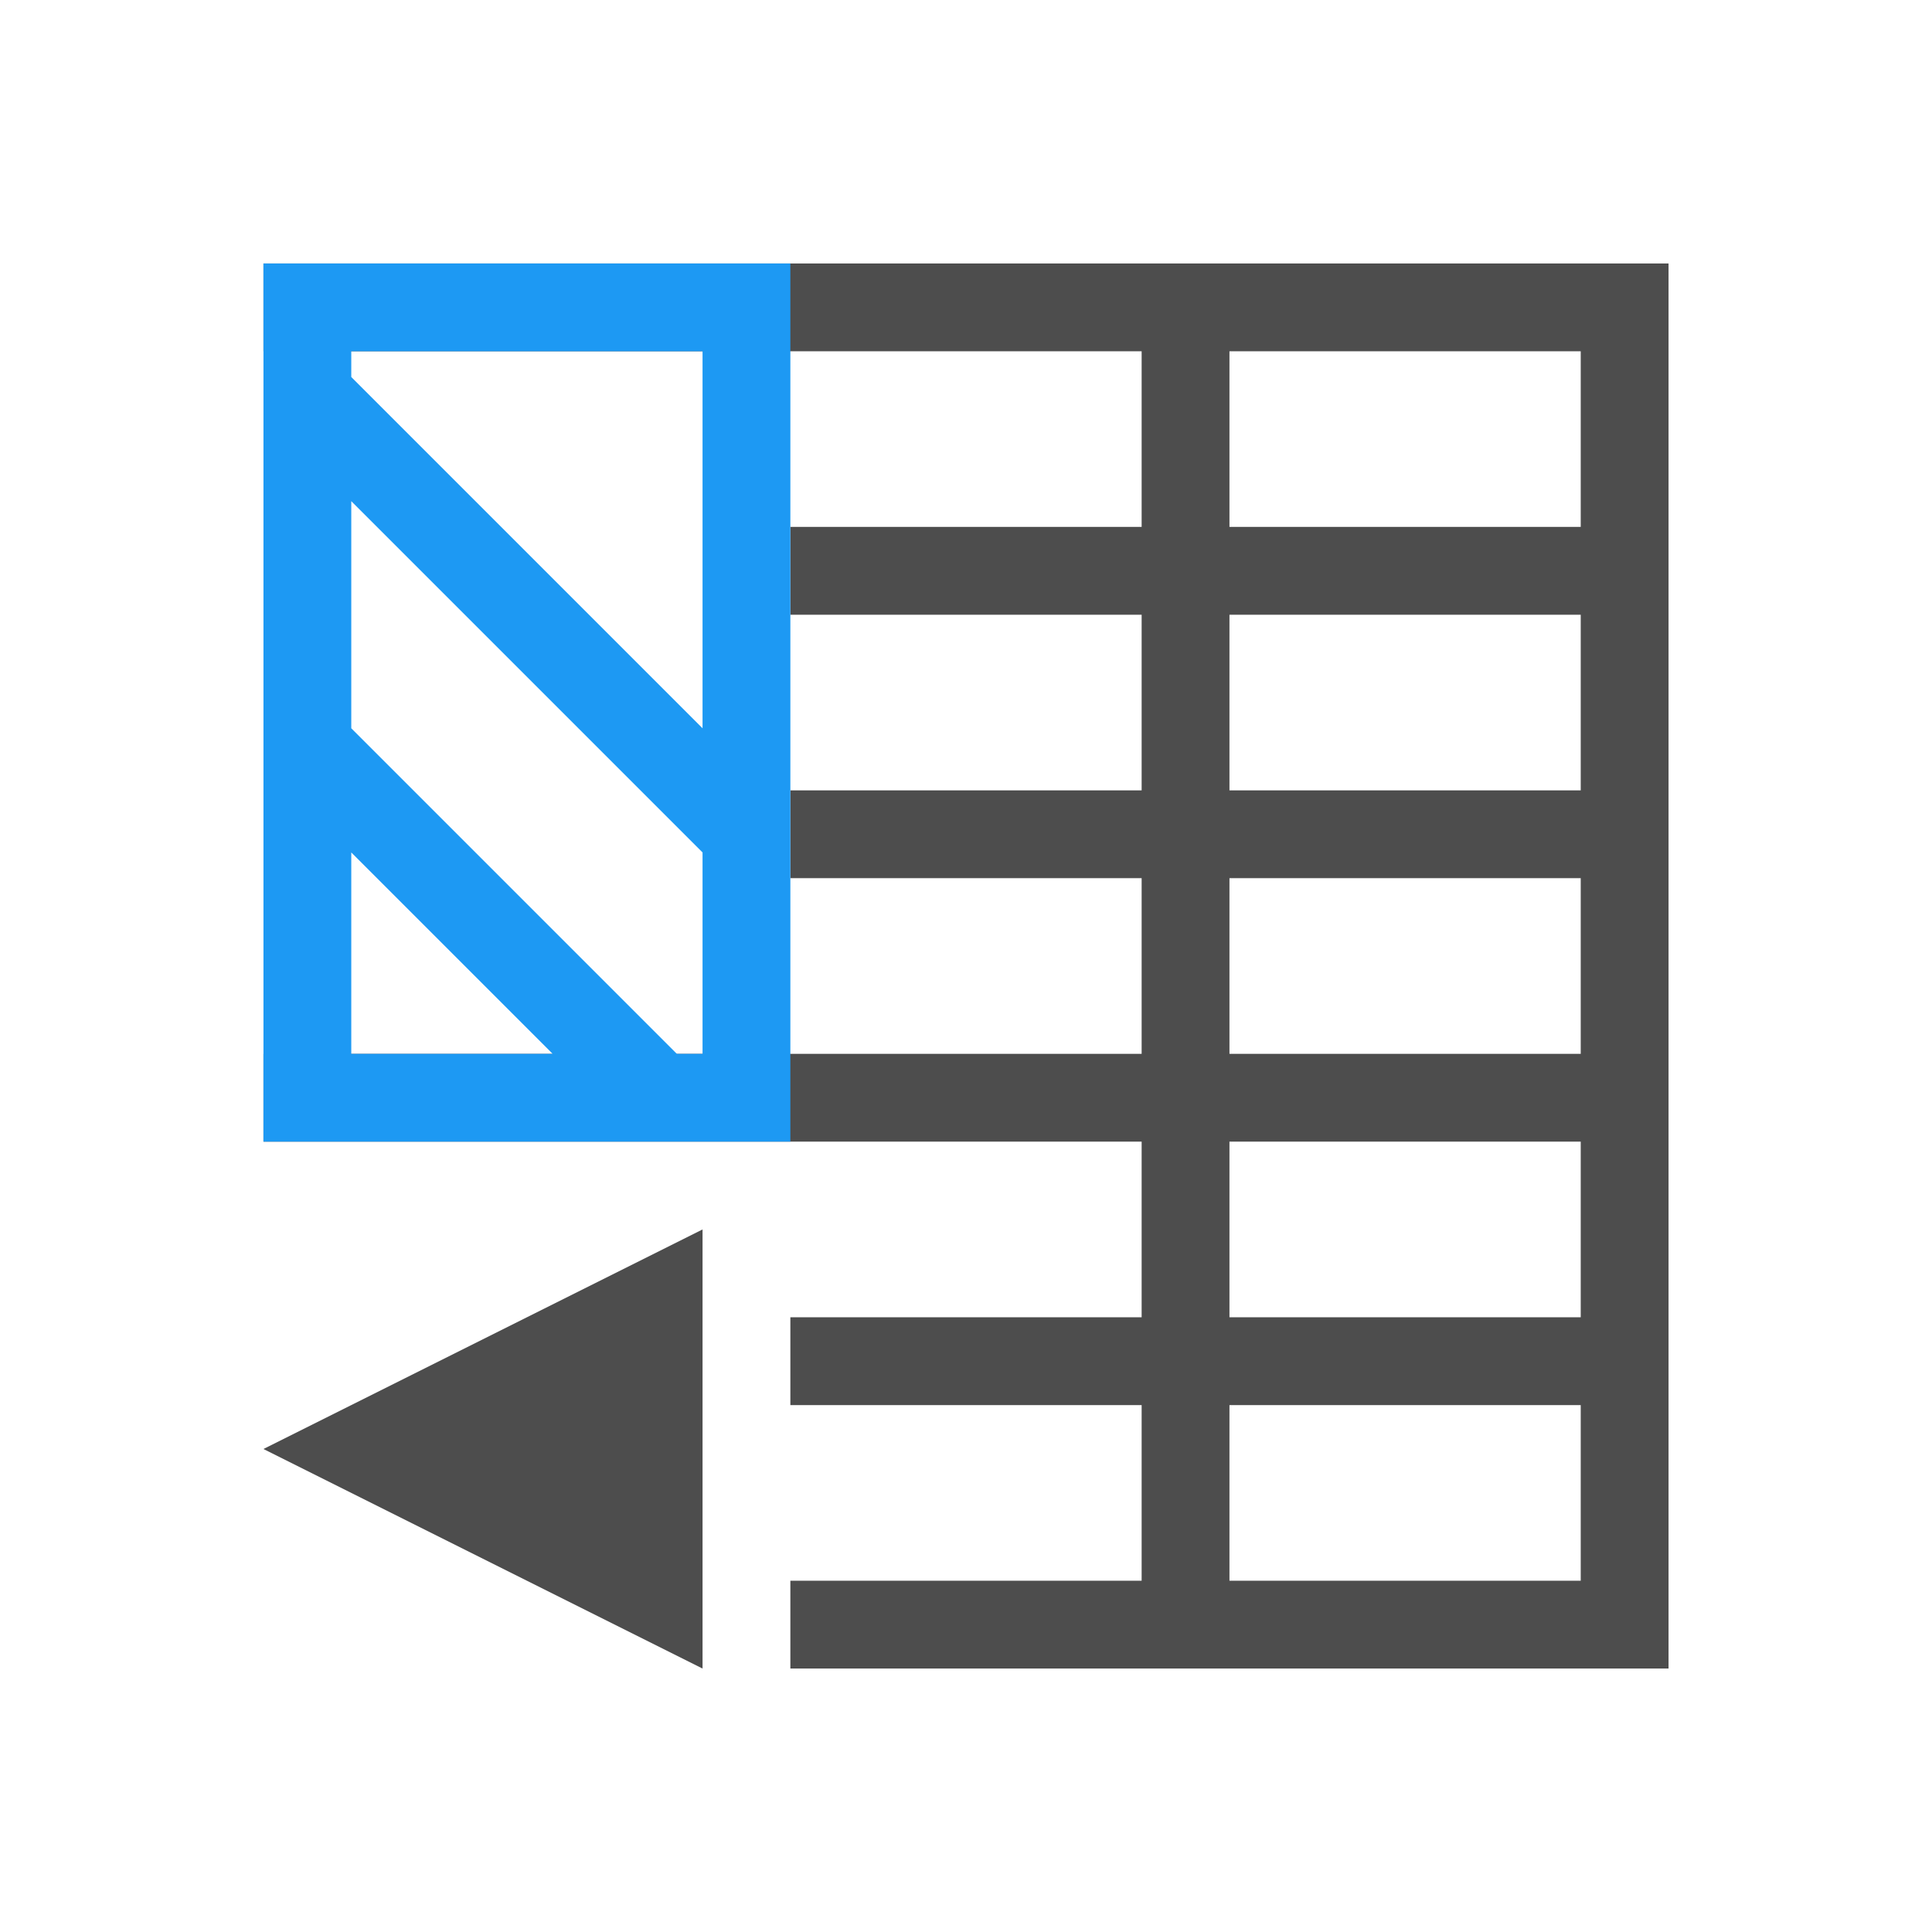
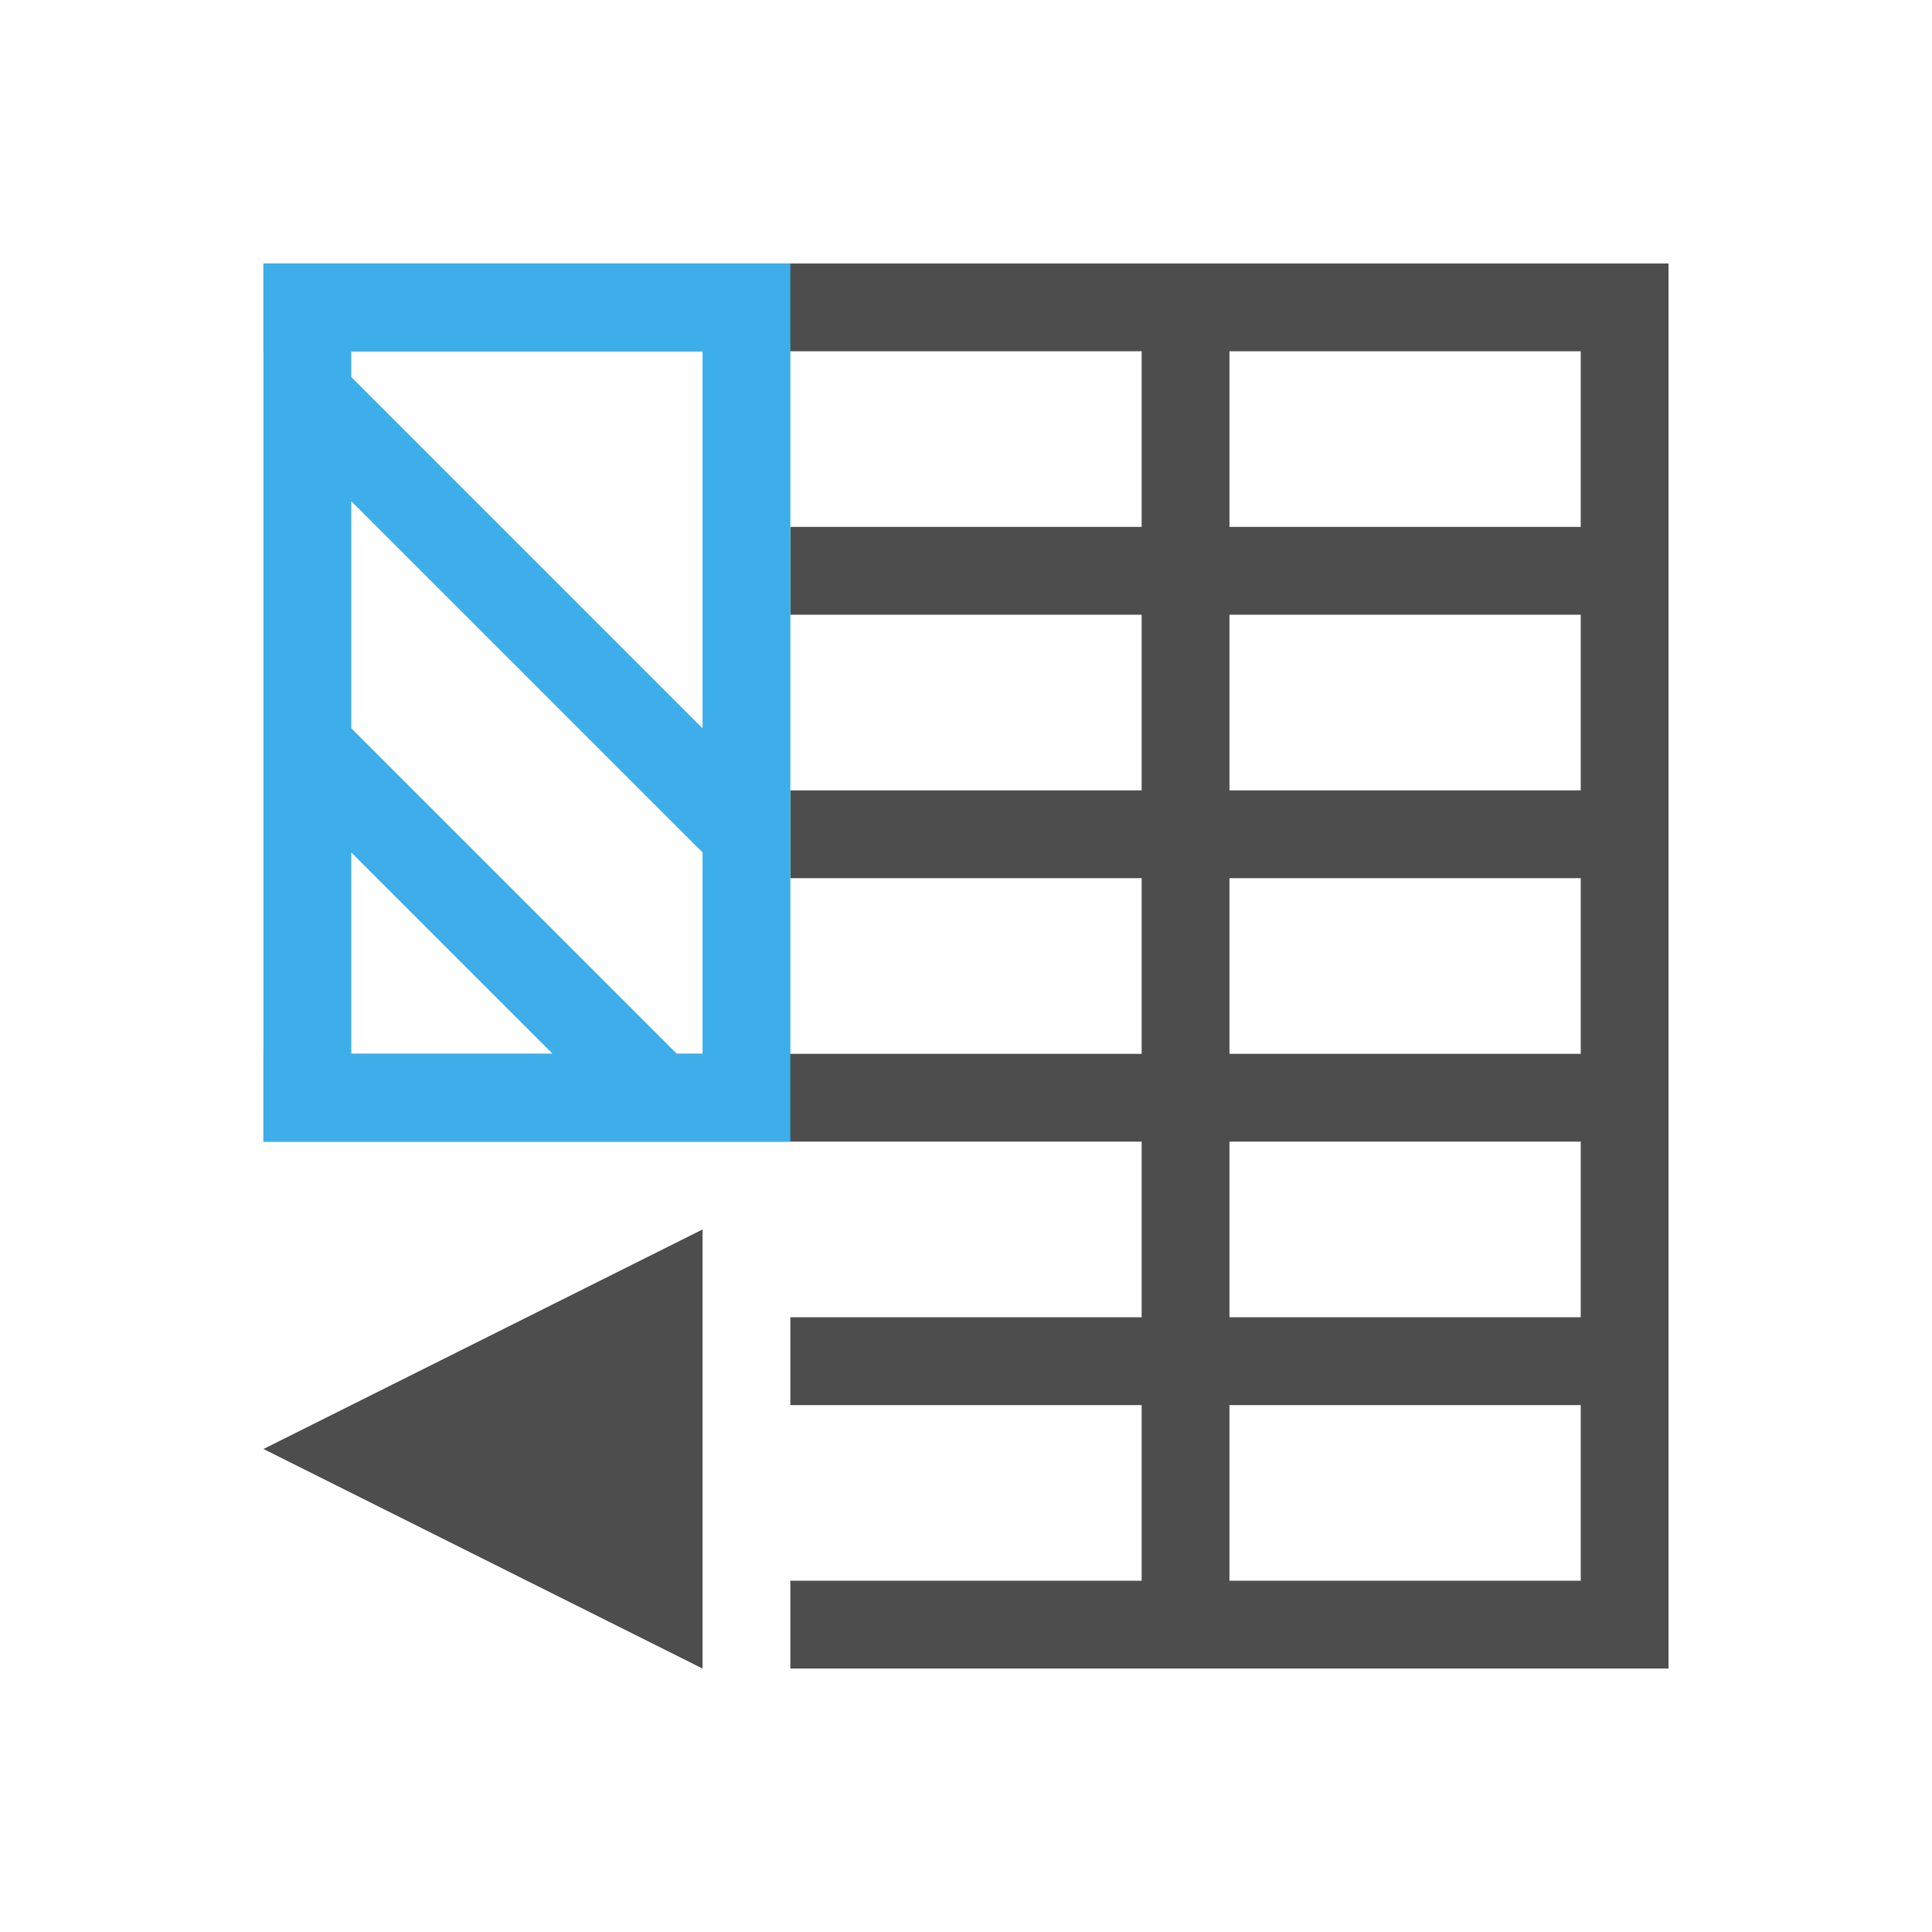
<svg xmlns="http://www.w3.org/2000/svg" viewBox="0 0 22 22">
  <defs id="defs3051">
    <style type="text/css" id="current-color-scheme">
      .ColorScheme-Text {
        color:#4d4d4d;
      }
+       .ColorScheme-Highlight {
+         color:#3daee9;
+       }
      </style>
  </defs>
  <path style="fill:currentColor;fill-opacity:1;stroke:none" d="M 3 3 L 3 4 L 9 4 L 13 4 L 13 5 L 13 6 L 9 6 L 9 7 L 13 7 L 13 9 L 9 9 L 9 10 L 13 10 L 13 12 L 9 12 L 3 12 L 3 13 L 9 13 L 13 13 L 13 15 L 9 15 L 9 16 L 13 16 L 13 18 L 9 18 L 9 19 L 18 19 L 19 19 L 19 4 L 19 3 L 9 3 L 3 3 z M 14 4 L 18 4 L 18 6 L 15 6 L 14 6 L 14 5 L 14 4 z M 14 7 L 15 7 L 18 7 L 18 9 L 14 9 L 14 7 z M 14 10 L 18 10 L 18 12 L 14 12 L 14 10 z M 14 13 L 18 13 L 18 15 L 15 15 L 14 15 L 14 13 z M 8 14 L 3 16.5 L 8 19 L 8 14 z M 14 16 L 15 16 L 18 16 L 18 18 L 14 18 L 14 17.1 L 14 16 z " class="ColorScheme-Text" />
-   <path style="fill:#1d99f3" d="M 3 3 L 3 4 L 3 12 L 3 13 L 9 13 L 9 12 L 9 9.293 L 9 4 L 9 3 L 3 3 z M 4 4 L 8 4 L 8 8.293 L 4 4.293 L 4 4 z M 4 5.707 L 8 9.707 L 8 12 L 7.707 12 L 4 8.293 L 4 5.707 z M 4 9.707 L 6.293 12 L 4 12 L 4 9.707 z " id="path6" />
+   <path style="fill:currentColor;fill-opacity:1;stroke:none" class="ColorScheme-Highlight" d="M 3 3 L 3 4 L 3 12 L 3 13 L 9 13 L 9 12 L 9 9.293 L 9 4 L 9 3 L 3 3 z M 4 4 L 8 4 L 8 8.293 L 4 4.293 L 4 4 z M 4 5.707 L 8 9.707 L 8 12 L 7.707 12 L 4 8.293 L 4 5.707 z M 4 9.707 L 6.293 12 L 4 12 L 4 9.707 z " />
</svg>
